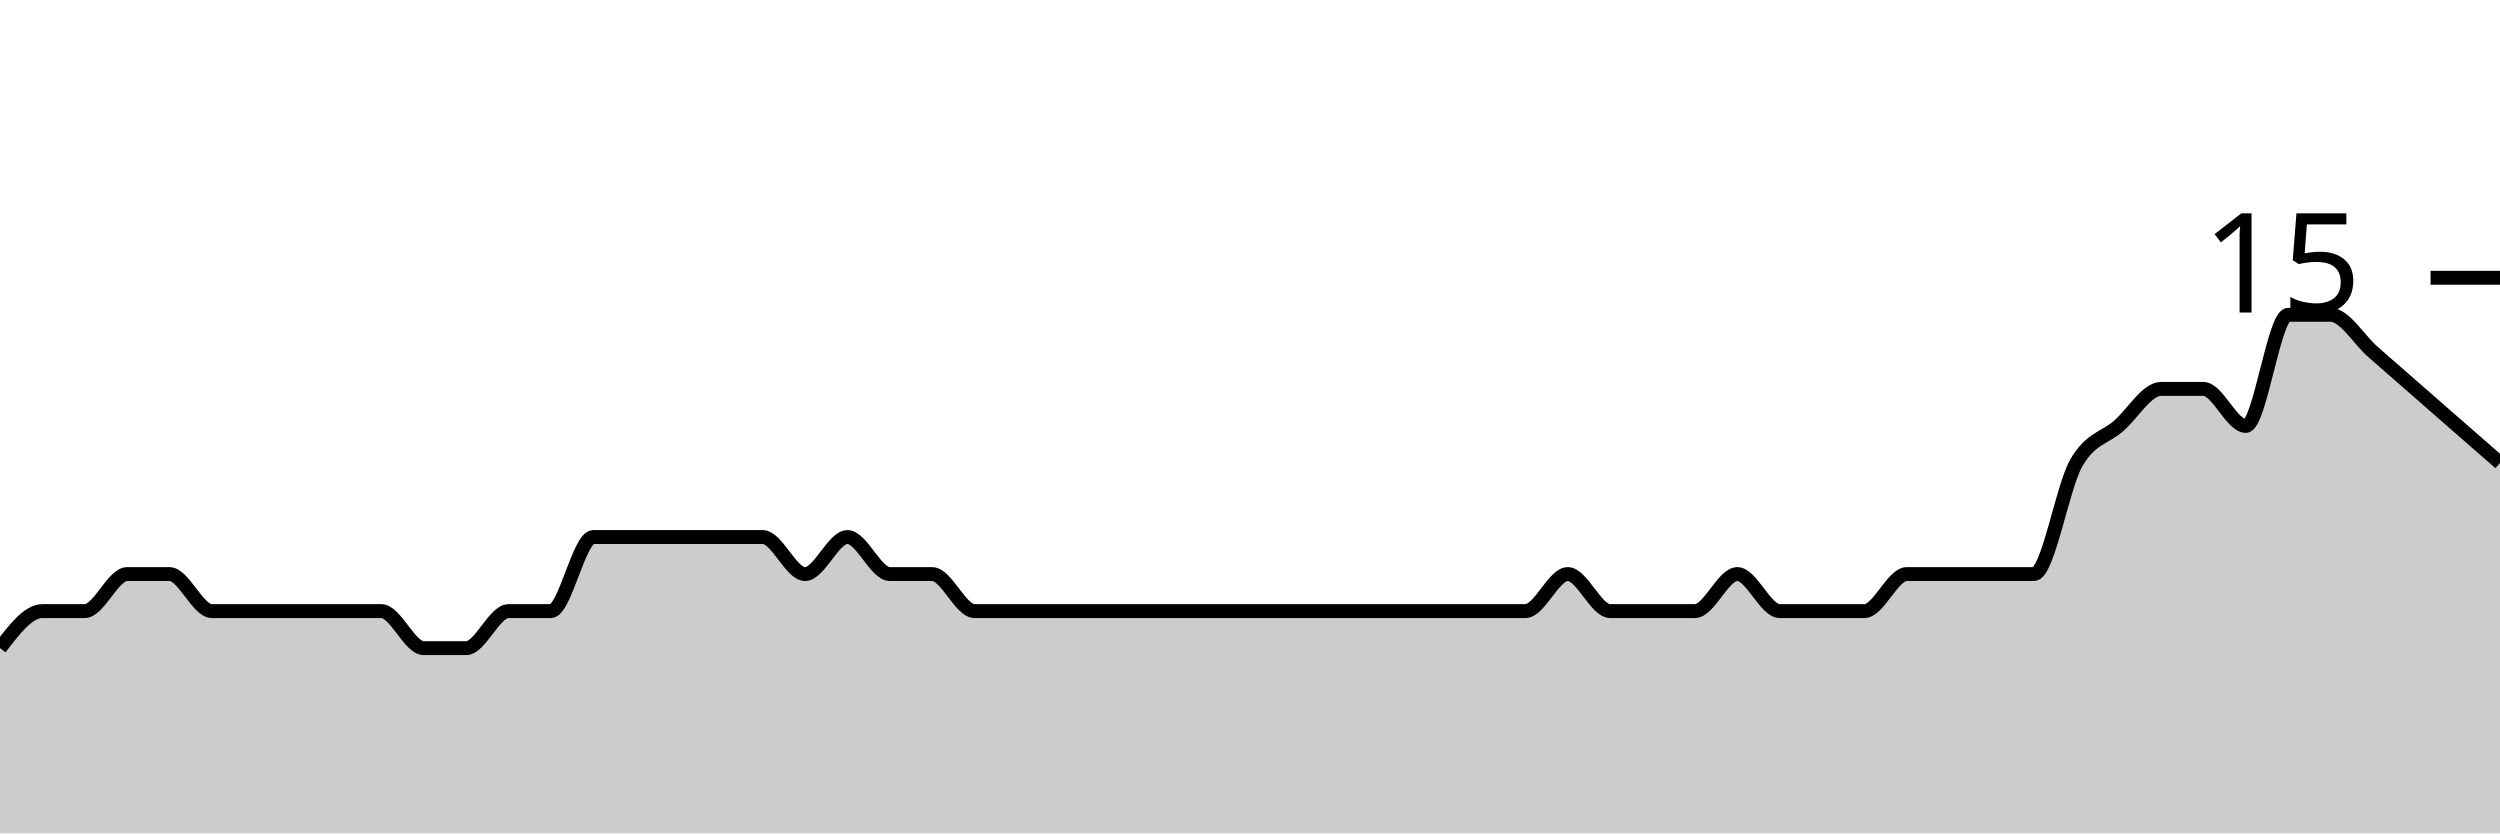
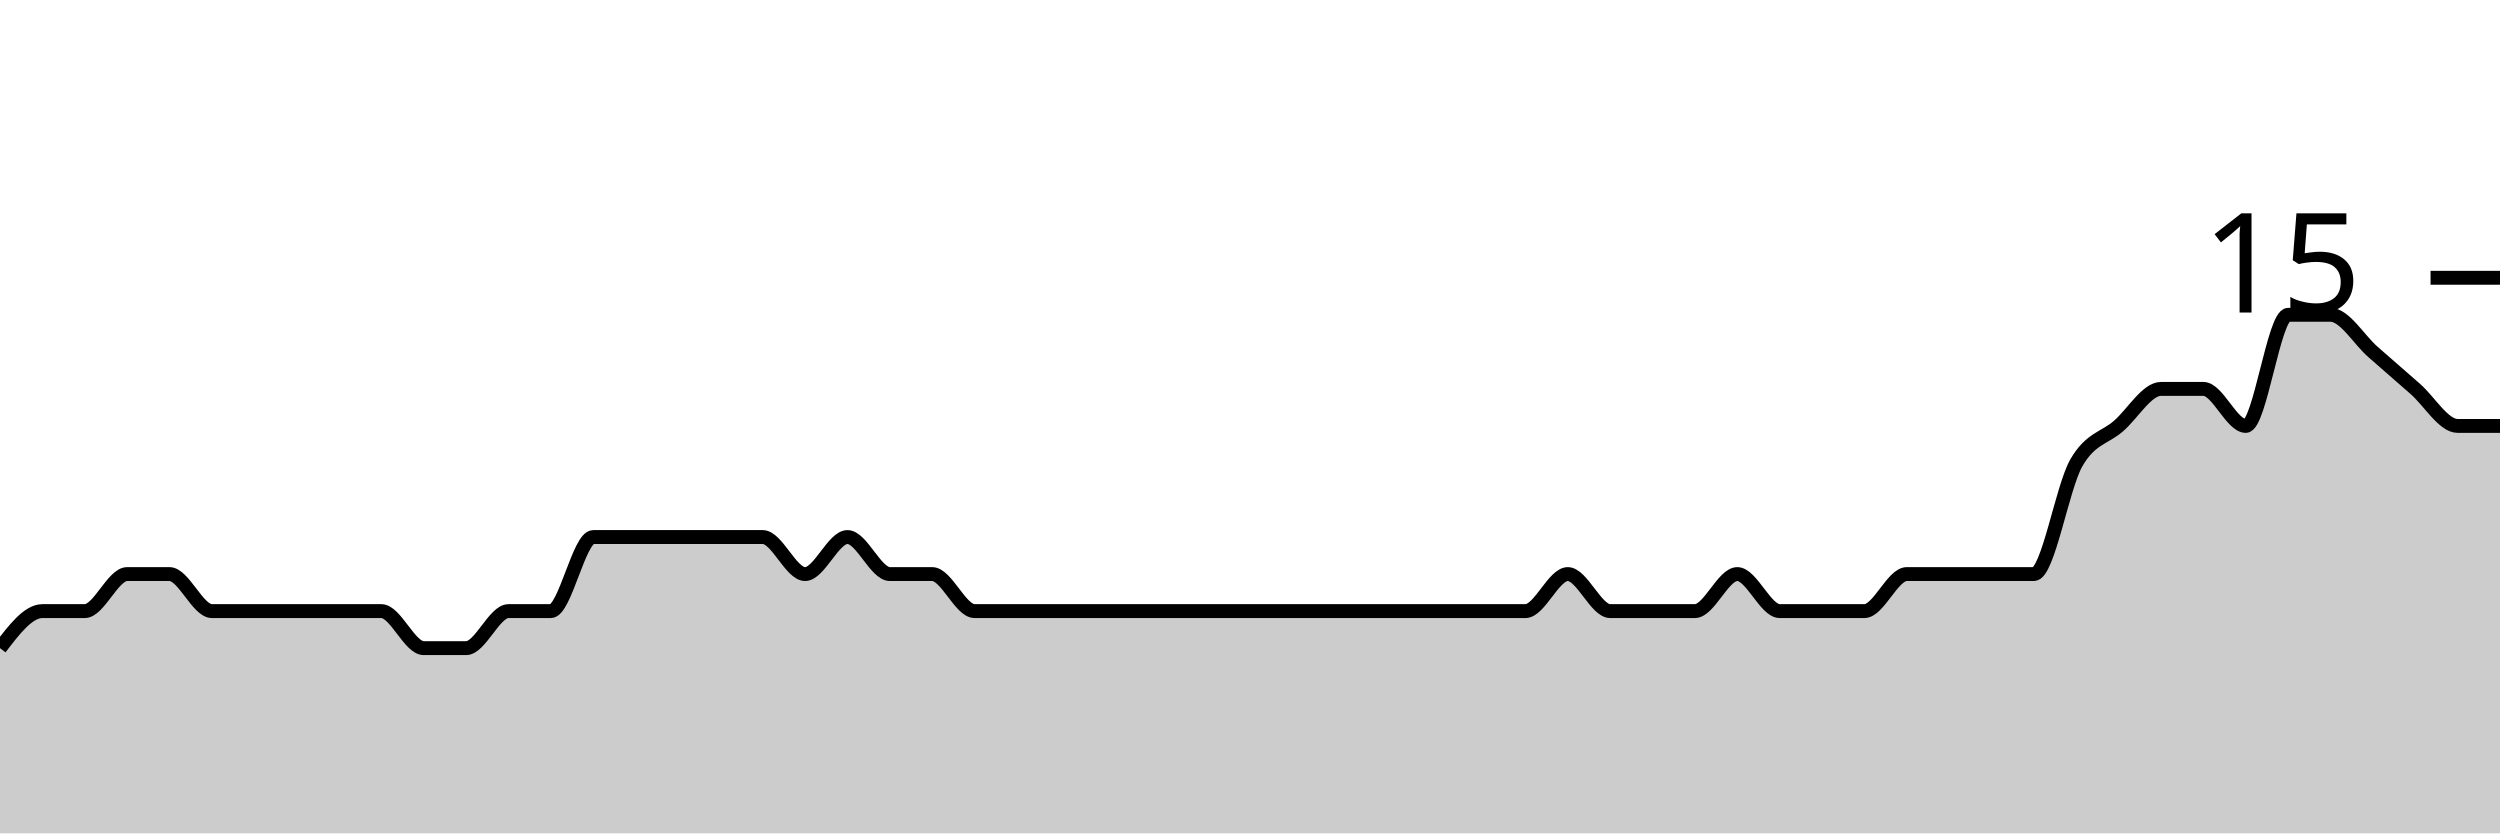
<svg xmlns="http://www.w3.org/2000/svg" viewBox="0 0 180 60">
  <g transform="translate(0,20)">
-     <path class="area" fill="rgba(0, 0, 0, 0.2)" d="M0,26.667C1.017,25.333,2.034,24,3.051,24C4.068,24,5.085,24,6.102,24C7.119,24,8.136,21.333,9.153,21.333C10.169,21.333,11.186,21.333,12.203,21.333C13.22,21.333,14.237,24,15.254,24C16.271,24,17.288,24,18.305,24C19.322,24,20.339,24,21.356,24C22.373,24,23.39,24,24.407,24C25.424,24,26.441,24,27.458,24C28.475,24,29.492,26.667,30.508,26.667C31.525,26.667,32.542,26.667,33.559,26.667C34.576,26.667,35.593,24,36.61,24C37.627,24,38.644,24,39.661,24C40.678,24,41.695,18.667,42.712,18.667C43.729,18.667,44.746,18.667,45.763,18.667C46.78,18.667,47.797,18.667,48.814,18.667C49.831,18.667,50.847,18.667,51.864,18.667C52.881,18.667,53.898,18.667,54.915,18.667C55.932,18.667,56.949,21.333,57.966,21.333C58.983,21.333,60,18.667,61.017,18.667C62.034,18.667,63.051,21.333,64.068,21.333C65.085,21.333,66.102,21.333,67.119,21.333C68.136,21.333,69.153,24,70.169,24C71.186,24,72.203,24,73.22,24C74.237,24,75.254,24,76.271,24C77.288,24,78.305,24,79.322,24C80.339,24,81.356,24,82.373,24C83.39,24,84.407,24,85.424,24C86.441,24,87.458,24,88.475,24C89.492,24,90.508,24,91.525,24C92.542,24,93.559,24,94.576,24C95.593,24,96.61,24,97.627,24C98.644,24,99.661,24,100.678,24C101.695,24,102.712,24,103.729,24C104.746,24,105.763,24,106.78,24C107.797,24,108.814,24,109.831,24C110.847,24,111.864,21.333,112.881,21.333C113.898,21.333,114.915,24,115.932,24C116.949,24,117.966,24,118.983,24C120,24,121.017,24,122.034,24C123.051,24,124.068,21.333,125.085,21.333C126.102,21.333,127.119,24,128.136,24C129.153,24,130.169,24,131.186,24C132.203,24,133.22,24,134.237,24C135.254,24,136.271,21.333,137.288,21.333C138.305,21.333,139.322,21.333,140.339,21.333C141.356,21.333,142.373,21.333,143.39,21.333C144.407,21.333,145.424,21.333,146.441,21.333C147.458,21.333,148.475,15.111,149.492,13.333C150.508,11.556,151.525,11.556,152.542,10.667C153.559,9.778,154.576,8,155.593,8C156.61,8,157.627,8,158.644,8C159.661,8,160.678,10.667,161.695,10.667C162.712,10.667,163.729,2.667,164.746,2.667C165.763,2.667,166.78,2.667,167.797,2.667C168.814,2.667,169.831,4.444,170.847,5.333C171.864,6.222,172.881,7.111,173.898,8C174.915,8.889,175.932,9.778,176.949,10.667C177.966,11.556,178.983,12.444,180,13.333L180,40C178.983,40,177.966,40,176.949,40C175.932,40,174.915,40,173.898,40C172.881,40,171.864,40,170.847,40C169.831,40,168.814,40,167.797,40C166.78,40,165.763,40,164.746,40C163.729,40,162.712,40,161.695,40C160.678,40,159.661,40,158.644,40C157.627,40,156.61,40,155.593,40C154.576,40,153.559,40,152.542,40C151.525,40,150.508,40,149.492,40C148.475,40,147.458,40,146.441,40C145.424,40,144.407,40,143.39,40C142.373,40,141.356,40,140.339,40C139.322,40,138.305,40,137.288,40C136.271,40,135.254,40,134.237,40C133.22,40,132.203,40,131.186,40C130.169,40,129.153,40,128.136,40C127.119,40,126.102,40,125.085,40C124.068,40,123.051,40,122.034,40C121.017,40,120,40,118.983,40C117.966,40,116.949,40,115.932,40C114.915,40,113.898,40,112.881,40C111.864,40,110.847,40,109.831,40C108.814,40,107.797,40,106.78,40C105.763,40,104.746,40,103.729,40C102.712,40,101.695,40,100.678,40C99.661,40,98.644,40,97.627,40C96.61,40,95.593,40,94.576,40C93.559,40,92.542,40,91.525,40C90.508,40,89.492,40,88.475,40C87.458,40,86.441,40,85.424,40C84.407,40,83.39,40,82.373,40C81.356,40,80.339,40,79.322,40C78.305,40,77.288,40,76.271,40C75.254,40,74.237,40,73.22,40C72.203,40,71.186,40,70.169,40C69.153,40,68.136,40,67.119,40C66.102,40,65.085,40,64.068,40C63.051,40,62.034,40,61.017,40C60,40,58.983,40,57.966,40C56.949,40,55.932,40,54.915,40C53.898,40,52.881,40,51.864,40C50.847,40,49.831,40,48.814,40C47.797,40,46.78,40,45.763,40C44.746,40,43.729,40,42.712,40C41.695,40,40.678,40,39.661,40C38.644,40,37.627,40,36.61,40C35.593,40,34.576,40,33.559,40C32.542,40,31.525,40,30.508,40C29.492,40,28.475,40,27.458,40C26.441,40,25.424,40,24.407,40C23.39,40,22.373,40,21.356,40C20.339,40,19.322,40,18.305,40C17.288,40,16.271,40,15.254,40C14.237,40,13.22,40,12.203,40C11.186,40,10.169,40,9.153,40C8.136,40,7.119,40,6.102,40C5.085,40,4.068,40,3.051,40C2.034,40,1.017,40,0,40Z" />
-     <path class="line" stroke="black" fill="none" d="M0,26.667C1.017,25.333,2.034,24,3.051,24C4.068,24,5.085,24,6.102,24C7.119,24,8.136,21.333,9.153,21.333C10.169,21.333,11.186,21.333,12.203,21.333C13.22,21.333,14.237,24,15.254,24C16.271,24,17.288,24,18.305,24C19.322,24,20.339,24,21.356,24C22.373,24,23.39,24,24.407,24C25.424,24,26.441,24,27.458,24C28.475,24,29.492,26.667,30.508,26.667C31.525,26.667,32.542,26.667,33.559,26.667C34.576,26.667,35.593,24,36.61,24C37.627,24,38.644,24,39.661,24C40.678,24,41.695,18.667,42.712,18.667C43.729,18.667,44.746,18.667,45.763,18.667C46.78,18.667,47.797,18.667,48.814,18.667C49.831,18.667,50.847,18.667,51.864,18.667C52.881,18.667,53.898,18.667,54.915,18.667C55.932,18.667,56.949,21.333,57.966,21.333C58.983,21.333,60,18.667,61.017,18.667C62.034,18.667,63.051,21.333,64.068,21.333C65.085,21.333,66.102,21.333,67.119,21.333C68.136,21.333,69.153,24,70.169,24C71.186,24,72.203,24,73.22,24C74.237,24,75.254,24,76.271,24C77.288,24,78.305,24,79.322,24C80.339,24,81.356,24,82.373,24C83.39,24,84.407,24,85.424,24C86.441,24,87.458,24,88.475,24C89.492,24,90.508,24,91.525,24C92.542,24,93.559,24,94.576,24C95.593,24,96.61,24,97.627,24C98.644,24,99.661,24,100.678,24C101.695,24,102.712,24,103.729,24C104.746,24,105.763,24,106.78,24C107.797,24,108.814,24,109.831,24C110.847,24,111.864,21.333,112.881,21.333C113.898,21.333,114.915,24,115.932,24C116.949,24,117.966,24,118.983,24C120,24,121.017,24,122.034,24C123.051,24,124.068,21.333,125.085,21.333C126.102,21.333,127.119,24,128.136,24C129.153,24,130.169,24,131.186,24C132.203,24,133.22,24,134.237,24C135.254,24,136.271,21.333,137.288,21.333C138.305,21.333,139.322,21.333,140.339,21.333C141.356,21.333,142.373,21.333,143.39,21.333C144.407,21.333,145.424,21.333,146.441,21.333C147.458,21.333,148.475,15.111,149.492,13.333C150.508,11.556,151.525,11.556,152.542,10.667C153.559,9.778,154.576,8,155.593,8C156.61,8,157.627,8,158.644,8C159.661,8,160.678,10.667,161.695,10.667C162.712,10.667,163.729,2.667,164.746,2.667C165.763,2.667,166.78,2.667,167.797,2.667C168.814,2.667,169.831,4.444,170.847,5.333C171.864,6.222,172.881,7.111,173.898,8C174.915,8.889,175.932,9.778,176.949,10.667C177.966,11.556,178.983,12.444,180,13.333" />
+     <path class="area" fill="rgba(0, 0, 0, 0.2)" d="M0,26.667C1.017,25.333,2.034,24,3.051,24C4.068,24,5.085,24,6.102,24C7.119,24,8.136,21.333,9.153,21.333C10.169,21.333,11.186,21.333,12.203,21.333C13.22,21.333,14.237,24,15.254,24C16.271,24,17.288,24,18.305,24C19.322,24,20.339,24,21.356,24C22.373,24,23.39,24,24.407,24C25.424,24,26.441,24,27.458,24C28.475,24,29.492,26.667,30.508,26.667C31.525,26.667,32.542,26.667,33.559,26.667C34.576,26.667,35.593,24,36.61,24C37.627,24,38.644,24,39.661,24C40.678,24,41.695,18.667,42.712,18.667C43.729,18.667,44.746,18.667,45.763,18.667C46.78,18.667,47.797,18.667,48.814,18.667C49.831,18.667,50.847,18.667,51.864,18.667C52.881,18.667,53.898,18.667,54.915,18.667C55.932,18.667,56.949,21.333,57.966,21.333C58.983,21.333,60,18.667,61.017,18.667C62.034,18.667,63.051,21.333,64.068,21.333C65.085,21.333,66.102,21.333,67.119,21.333C68.136,21.333,69.153,24,70.169,24C71.186,24,72.203,24,73.22,24C74.237,24,75.254,24,76.271,24C77.288,24,78.305,24,79.322,24C80.339,24,81.356,24,82.373,24C83.39,24,84.407,24,85.424,24C86.441,24,87.458,24,88.475,24C89.492,24,90.508,24,91.525,24C92.542,24,93.559,24,94.576,24C95.593,24,96.61,24,97.627,24C98.644,24,99.661,24,100.678,24C101.695,24,102.712,24,103.729,24C104.746,24,105.763,24,106.78,24C107.797,24,108.814,24,109.831,24C110.847,24,111.864,21.333,112.881,21.333C113.898,21.333,114.915,24,115.932,24C116.949,24,117.966,24,118.983,24C120,24,121.017,24,122.034,24C123.051,24,124.068,21.333,125.085,21.333C126.102,21.333,127.119,24,128.136,24C129.153,24,130.169,24,131.186,24C132.203,24,133.22,24,134.237,24C135.254,24,136.271,21.333,137.288,21.333C138.305,21.333,139.322,21.333,140.339,21.333C141.356,21.333,142.373,21.333,143.39,21.333C144.407,21.333,145.424,21.333,146.441,21.333C147.458,21.333,148.475,15.111,149.492,13.333C150.508,11.556,151.525,11.556,152.542,10.667C153.559,9.778,154.576,8,155.593,8C156.61,8,157.627,8,158.644,8C159.661,8,160.678,10.667,161.695,10.667C162.712,10.667,163.729,2.667,164.746,2.667C165.763,2.667,166.78,2.667,167.797,2.667C168.814,2.667,169.831,4.444,170.847,5.333C171.864,6.222,172.881,7.111,173.898,8C174.915,8.889,175.932,10.667,176.949,10.667C177.966,10.667,178.983,10.667,180,10.667L180,40C178.983,40,177.966,40,176.949,40C175.932,40,174.915,40,173.898,40C172.881,40,171.864,40,170.847,40C169.831,40,168.814,40,167.797,40C166.78,40,165.763,40,164.746,40C163.729,40,162.712,40,161.695,40C160.678,40,159.661,40,158.644,40C157.627,40,156.61,40,155.593,40C154.576,40,153.559,40,152.542,40C151.525,40,150.508,40,149.492,40C148.475,40,147.458,40,146.441,40C145.424,40,144.407,40,143.39,40C142.373,40,141.356,40,140.339,40C139.322,40,138.305,40,137.288,40C136.271,40,135.254,40,134.237,40C133.22,40,132.203,40,131.186,40C130.169,40,129.153,40,128.136,40C127.119,40,126.102,40,125.085,40C124.068,40,123.051,40,122.034,40C121.017,40,120,40,118.983,40C117.966,40,116.949,40,115.932,40C114.915,40,113.898,40,112.881,40C111.864,40,110.847,40,109.831,40C108.814,40,107.797,40,106.78,40C105.763,40,104.746,40,103.729,40C102.712,40,101.695,40,100.678,40C99.661,40,98.644,40,97.627,40C96.61,40,95.593,40,94.576,40C93.559,40,92.542,40,91.525,40C90.508,40,89.492,40,88.475,40C87.458,40,86.441,40,85.424,40C84.407,40,83.39,40,82.373,40C81.356,40,80.339,40,79.322,40C78.305,40,77.288,40,76.271,40C75.254,40,74.237,40,73.22,40C72.203,40,71.186,40,70.169,40C69.153,40,68.136,40,67.119,40C66.102,40,65.085,40,64.068,40C63.051,40,62.034,40,61.017,40C60,40,58.983,40,57.966,40C56.949,40,55.932,40,54.915,40C53.898,40,52.881,40,51.864,40C50.847,40,49.831,40,48.814,40C47.797,40,46.78,40,45.763,40C44.746,40,43.729,40,42.712,40C41.695,40,40.678,40,39.661,40C38.644,40,37.627,40,36.61,40C35.593,40,34.576,40,33.559,40C32.542,40,31.525,40,30.508,40C29.492,40,28.475,40,27.458,40C26.441,40,25.424,40,24.407,40C23.39,40,22.373,40,21.356,40C20.339,40,19.322,40,18.305,40C17.288,40,16.271,40,15.254,40C14.237,40,13.22,40,12.203,40C11.186,40,10.169,40,9.153,40C8.136,40,7.119,40,6.102,40C5.085,40,4.068,40,3.051,40C2.034,40,1.017,40,0,40Z" />
+     <path class="line" stroke="black" fill="none" d="M0,26.667C1.017,25.333,2.034,24,3.051,24C4.068,24,5.085,24,6.102,24C7.119,24,8.136,21.333,9.153,21.333C10.169,21.333,11.186,21.333,12.203,21.333C13.22,21.333,14.237,24,15.254,24C16.271,24,17.288,24,18.305,24C19.322,24,20.339,24,21.356,24C22.373,24,23.39,24,24.407,24C25.424,24,26.441,24,27.458,24C28.475,24,29.492,26.667,30.508,26.667C31.525,26.667,32.542,26.667,33.559,26.667C34.576,26.667,35.593,24,36.61,24C37.627,24,38.644,24,39.661,24C40.678,24,41.695,18.667,42.712,18.667C43.729,18.667,44.746,18.667,45.763,18.667C46.78,18.667,47.797,18.667,48.814,18.667C49.831,18.667,50.847,18.667,51.864,18.667C52.881,18.667,53.898,18.667,54.915,18.667C55.932,18.667,56.949,21.333,57.966,21.333C58.983,21.333,60,18.667,61.017,18.667C62.034,18.667,63.051,21.333,64.068,21.333C65.085,21.333,66.102,21.333,67.119,21.333C68.136,21.333,69.153,24,70.169,24C71.186,24,72.203,24,73.22,24C74.237,24,75.254,24,76.271,24C77.288,24,78.305,24,79.322,24C80.339,24,81.356,24,82.373,24C83.39,24,84.407,24,85.424,24C86.441,24,87.458,24,88.475,24C89.492,24,90.508,24,91.525,24C92.542,24,93.559,24,94.576,24C95.593,24,96.61,24,97.627,24C98.644,24,99.661,24,100.678,24C101.695,24,102.712,24,103.729,24C104.746,24,105.763,24,106.78,24C107.797,24,108.814,24,109.831,24C110.847,24,111.864,21.333,112.881,21.333C113.898,21.333,114.915,24,115.932,24C116.949,24,117.966,24,118.983,24C120,24,121.017,24,122.034,24C123.051,24,124.068,21.333,125.085,21.333C126.102,21.333,127.119,24,128.136,24C129.153,24,130.169,24,131.186,24C132.203,24,133.22,24,134.237,24C135.254,24,136.271,21.333,137.288,21.333C138.305,21.333,139.322,21.333,140.339,21.333C141.356,21.333,142.373,21.333,143.39,21.333C144.407,21.333,145.424,21.333,146.441,21.333C147.458,21.333,148.475,15.111,149.492,13.333C150.508,11.556,151.525,11.556,152.542,10.667C153.559,9.778,154.576,8,155.593,8C156.61,8,157.627,8,158.644,8C159.661,8,160.678,10.667,161.695,10.667C162.712,10.667,163.729,2.667,164.746,2.667C165.763,2.667,166.78,2.667,167.797,2.667C168.814,2.667,169.831,4.444,170.847,5.333C171.864,6.222,172.881,7.111,173.898,8C174.915,8.889,175.932,10.667,176.949,10.667C177.966,10.667,178.983,10.667,180,10.667" />
    <path class="axis-ceiling" stroke-width="1" stroke="black" fill="none" d="M175,0L180,0" />
    <text class="axis-ceiling-label" font-family="sans-serif" text-anchor="end" font-size="10px" x="170" y="2.5">15</text>
  </g>
</svg>
